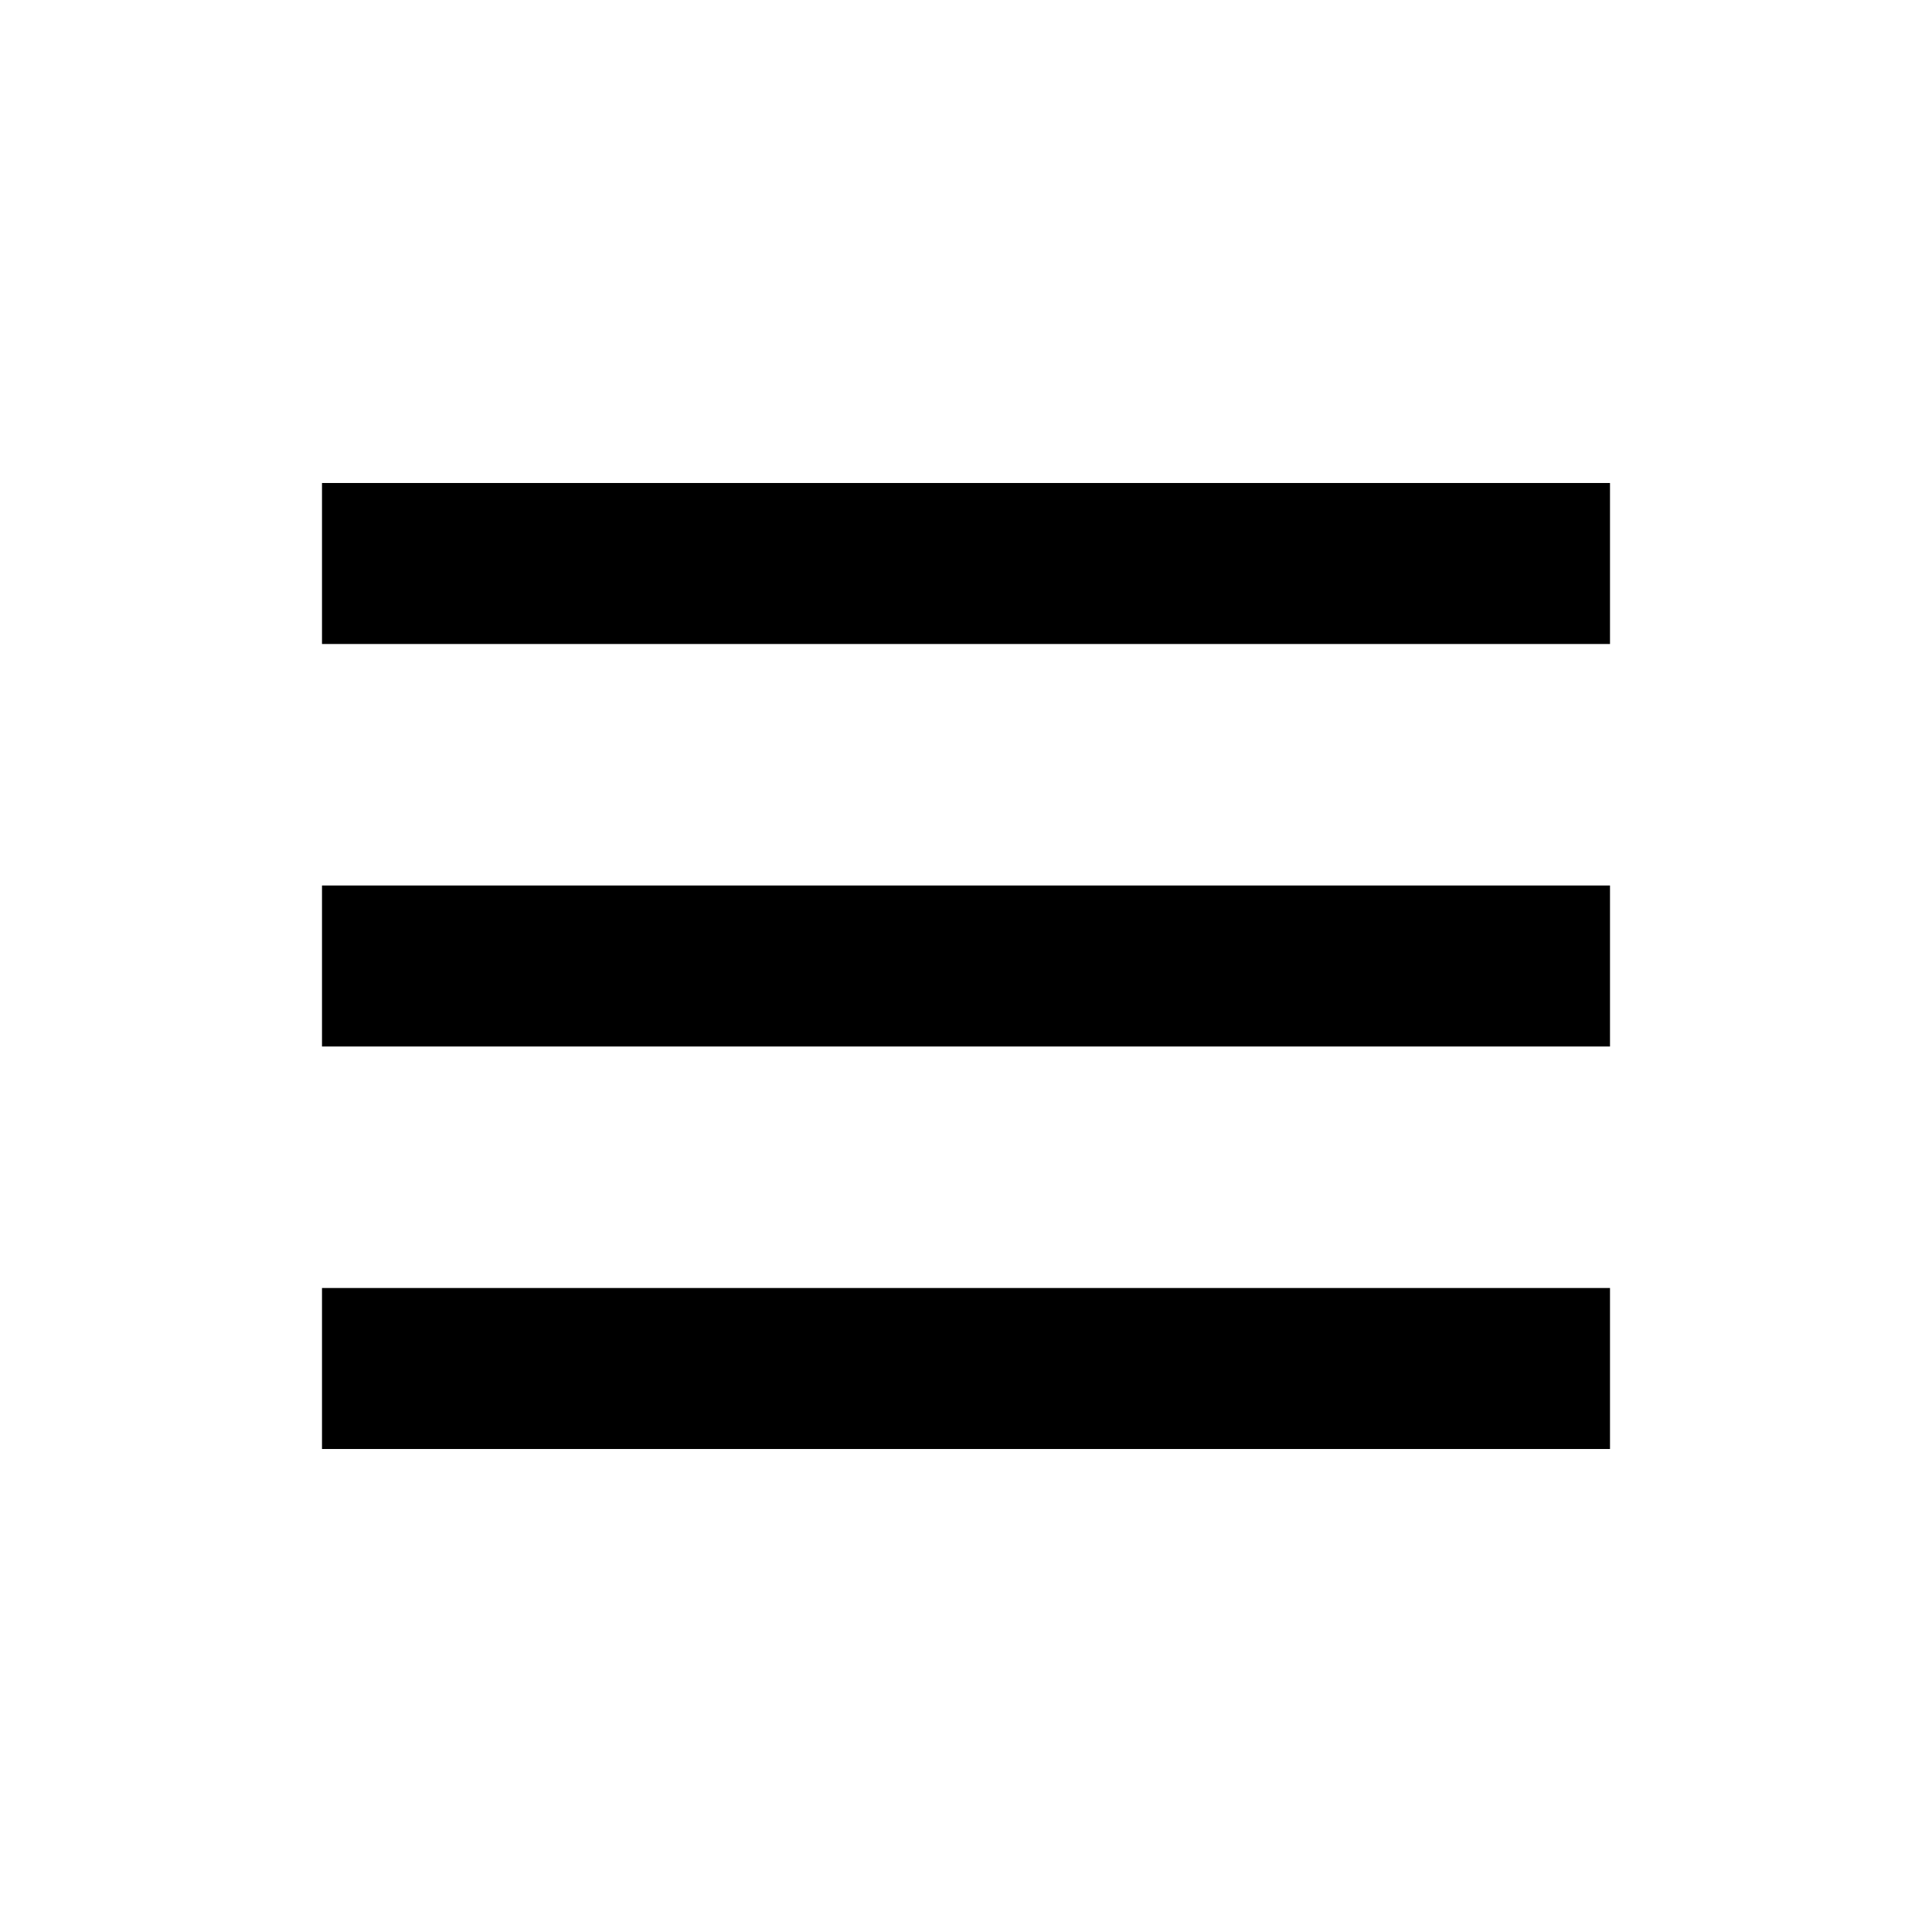
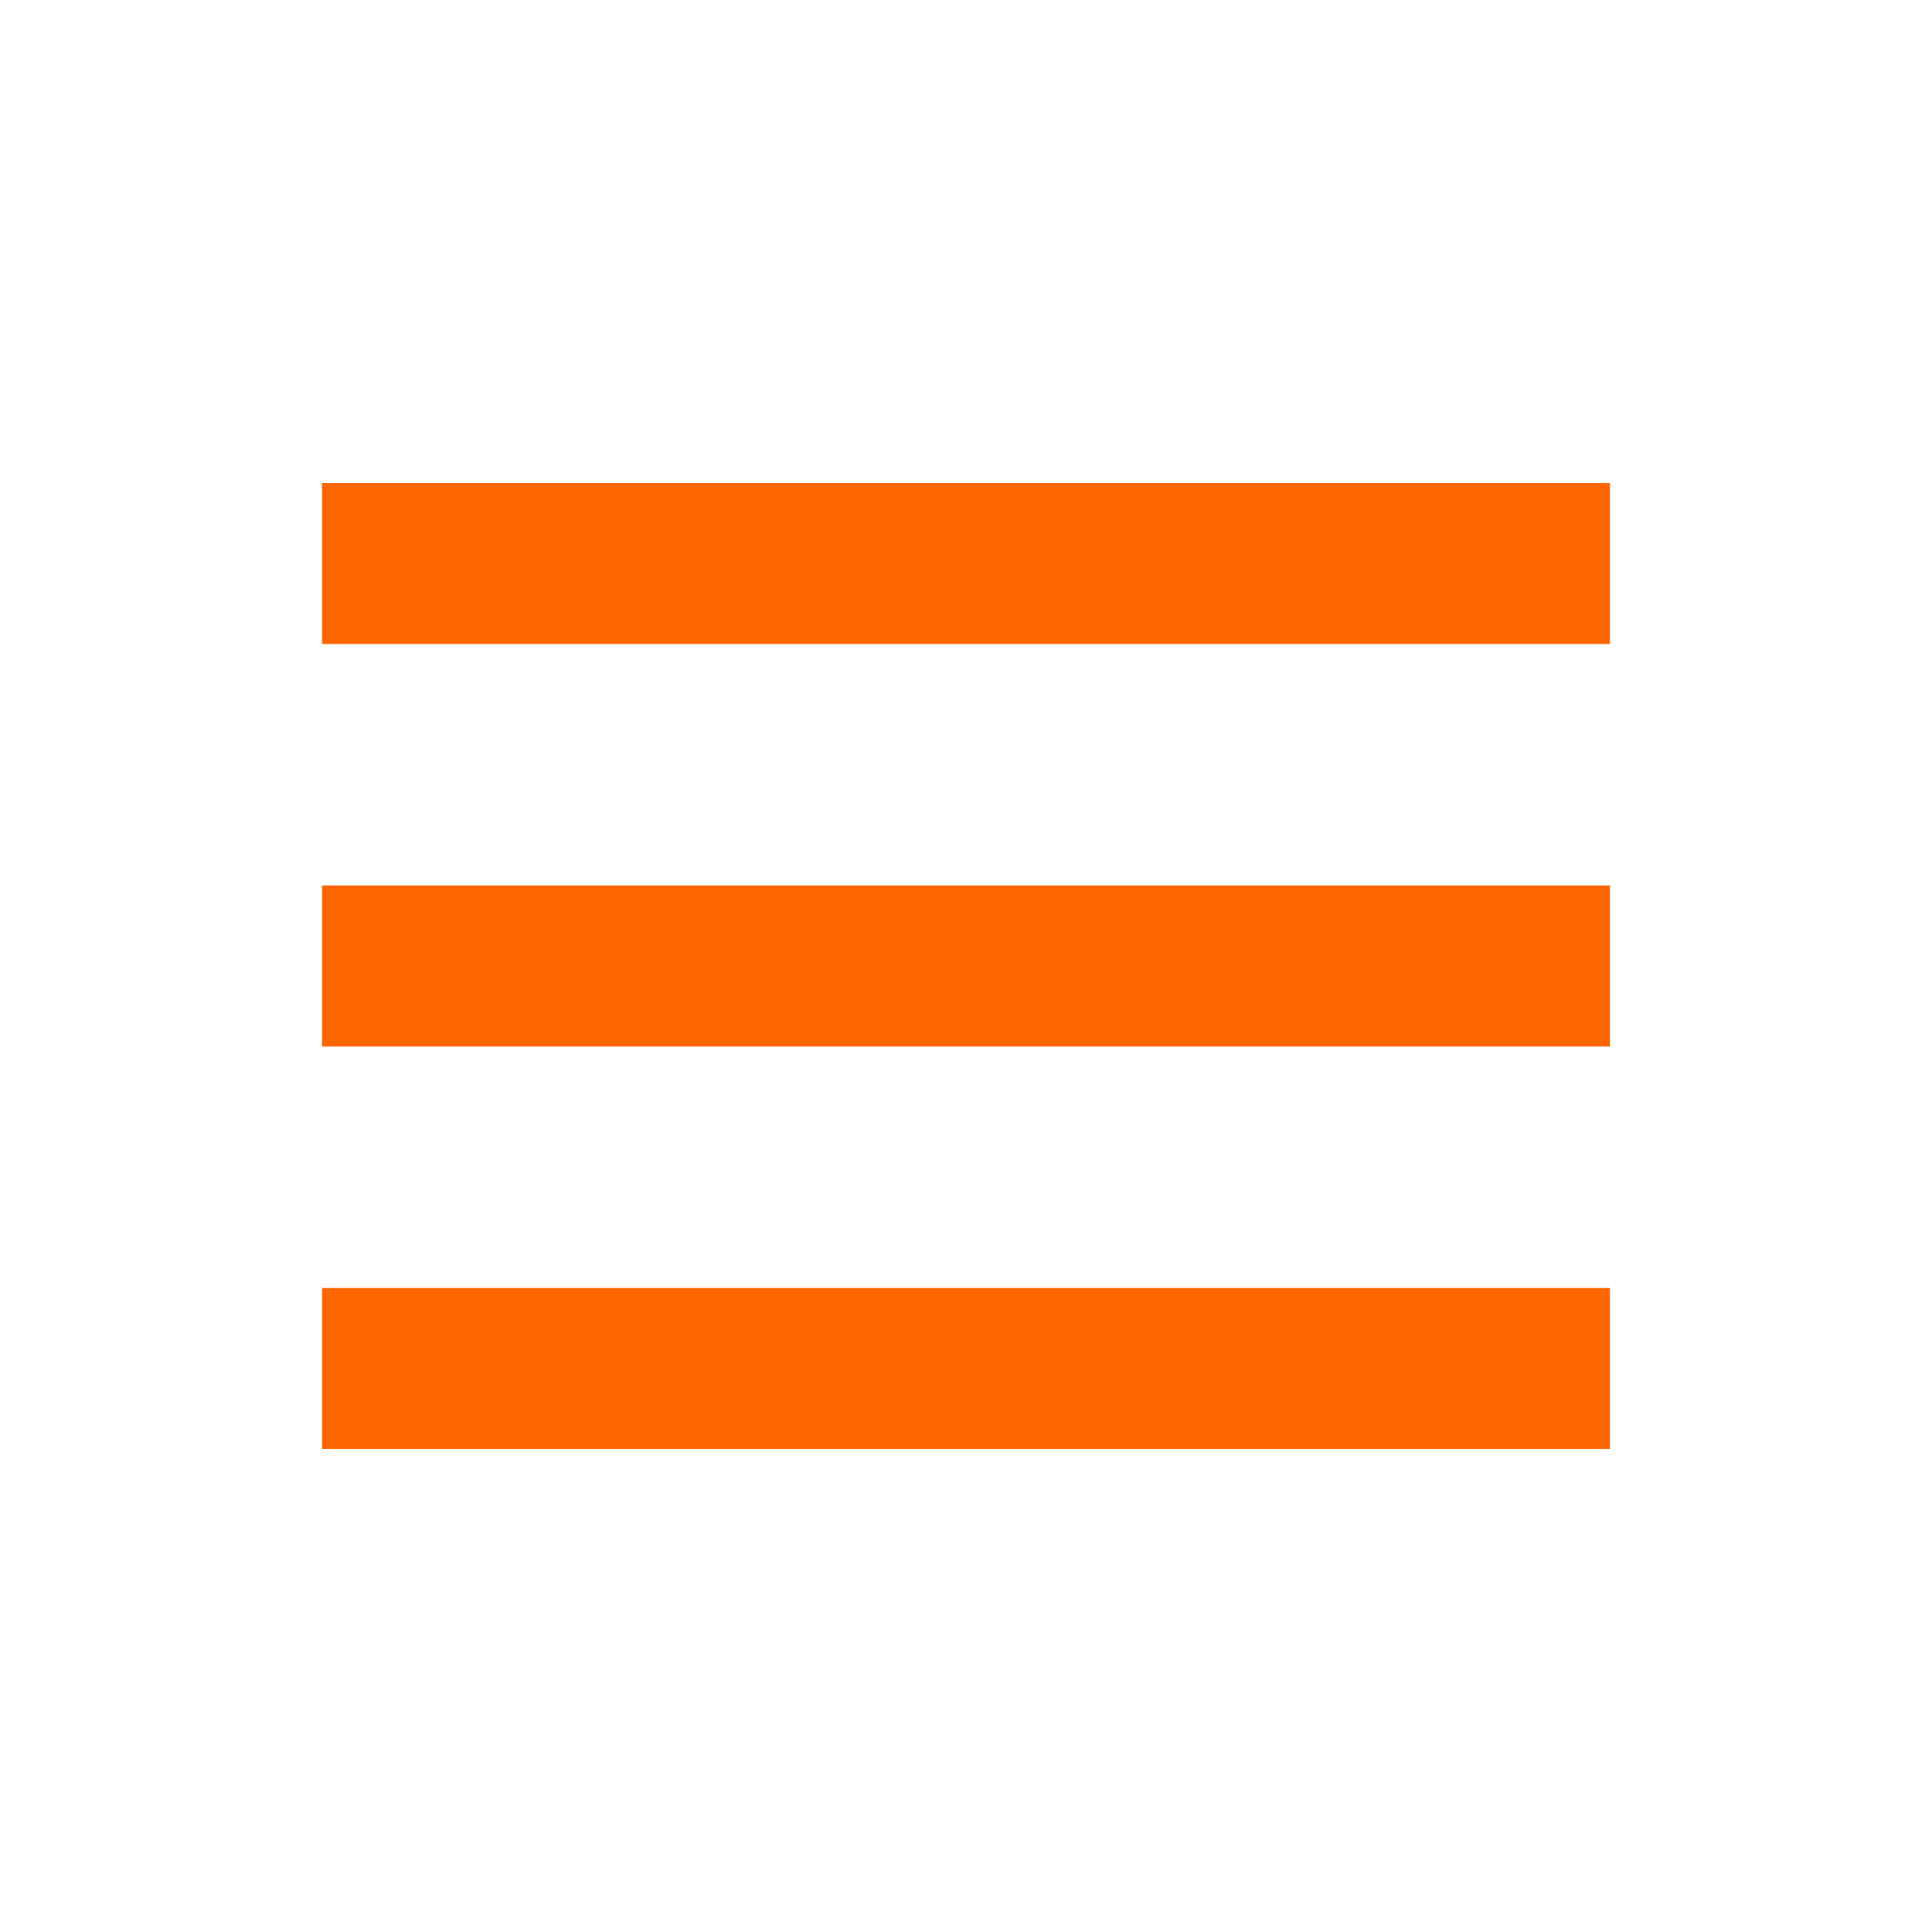
- <svg xmlns="http://www.w3.org/2000/svg" width="24" height="24" viewBox="0 0 24 24">
+ <svg xmlns="http://www.w3.org/2000/svg" width="24" height="24" viewBox="0 0 24 24" fill="#FF6600">
  <path d="M4 6h16v2H4zm0 5h16v2H4zm0 5h16v2H4z" />
</svg>
